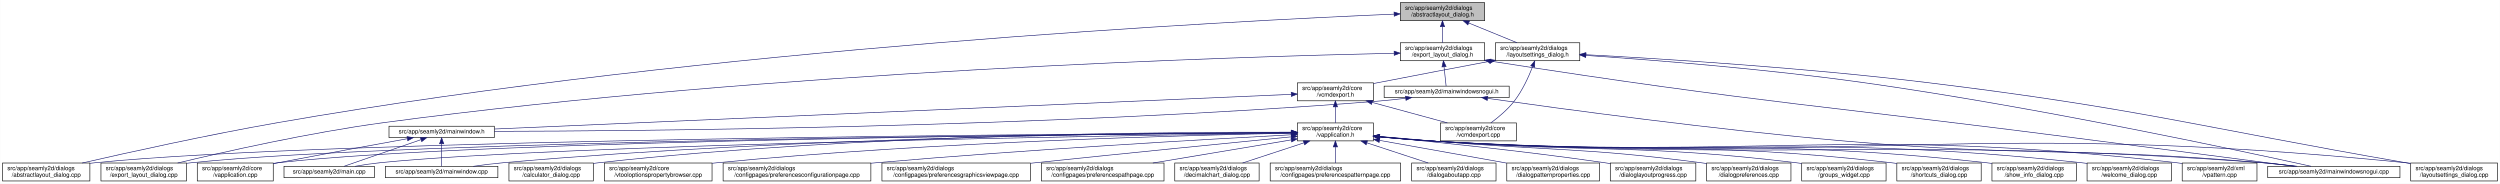
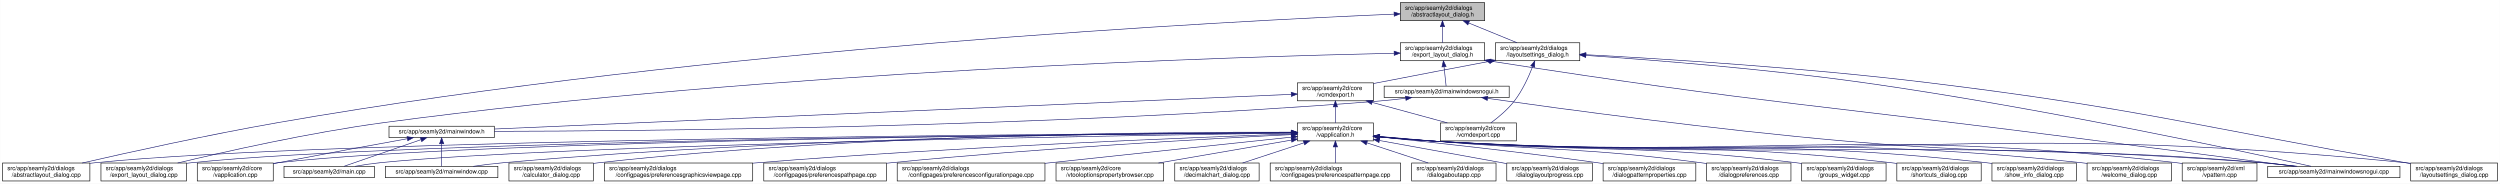
<svg xmlns="http://www.w3.org/2000/svg" xmlns:xlink="http://www.w3.org/1999/xlink" width="4179pt" height="307pt" viewBox="0.00 0.00 4178.50 307.00">
  <g id="graph0" class="graph" transform="scale(1 1) rotate(0) translate(4 303)">
    <polygon fill="white" stroke="transparent" points="-4,4 -4,-303 4174.5,-303 4174.5,4 -4,4" />
    <g id="node1" class="node">
      <g id="a_node1">
        <a xlink:title=" ">
          <polygon fill="#bfbfbf" stroke="black" points="2336.5,-268.5 2336.5,-298.5 2477.5,-298.5 2477.5,-268.5 2336.5,-268.5" />
          <text text-anchor="start" x="2344.5" y="-286.5" font-family="Helvetica,sans-Serif" font-size="10.00">src/app/seamly2d/dialogs</text>
          <text text-anchor="middle" x="2407" y="-275.5" font-family="Helvetica,sans-Serif" font-size="10.00">/abstractlayout_dialog.h</text>
        </a>
      </g>
    </g>
    <g id="node2" class="node">
      <g id="a_node2">
        <a xlink:href="../../dd/db4/abstractlayout__dialog_8cpp.html" target="_top" xlink:title=" ">
          <polygon fill="white" stroke="black" points="0,-0.5 0,-30.5 146,-30.5 146,-0.5 0,-0.5" />
          <text text-anchor="start" x="8" y="-18.5" font-family="Helvetica,sans-Serif" font-size="10.00">src/app/seamly2d/dialogs</text>
          <text text-anchor="middle" x="73" y="-7.5" font-family="Helvetica,sans-Serif" font-size="10.00">/abstractlayout_dialog.cpp</text>
        </a>
      </g>
    </g>
    <g id="edge1" class="edge">
      <path fill="none" stroke="midnightblue" d="M2326.16,-279.37C2058.45,-268.05 1177.03,-223.08 460,-98 343.66,-77.71 208.95,-47.89 133.08,-30.51" />
      <polygon fill="midnightblue" stroke="midnightblue" points="2326.05,-282.87 2336.18,-279.79 2326.34,-275.88 2326.05,-282.87" />
    </g>
    <g id="node3" class="node">
      <g id="a_node3">
        <a xlink:href="../../d1/d8e/export__layout__dialog_8h.html" target="_top" xlink:title=" ">
          <polygon fill="white" stroke="black" points="2336.5,-201.5 2336.5,-231.5 2477.5,-231.5 2477.5,-201.5 2336.5,-201.5" />
          <text text-anchor="start" x="2344.5" y="-219.5" font-family="Helvetica,sans-Serif" font-size="10.00">src/app/seamly2d/dialogs</text>
          <text text-anchor="middle" x="2407" y="-208.5" font-family="Helvetica,sans-Serif" font-size="10.00">/export_layout_dialog.h</text>
        </a>
      </g>
    </g>
    <g id="edge2" class="edge">
      <path fill="none" stroke="midnightblue" d="M2407,-258.11C2407,-249.15 2407,-239.32 2407,-231.58" />
      <polygon fill="midnightblue" stroke="midnightblue" points="2403.5,-258.4 2407,-268.4 2410.5,-258.4 2403.5,-258.4" />
    </g>
    <g id="node11" class="node">
      <g id="a_node11">
        <a xlink:href="../../d3/dd8/layoutsettings__dialog_8h.html" target="_top" xlink:title=" ">
          <polygon fill="white" stroke="black" points="2495.5,-201.5 2495.5,-231.5 2636.5,-231.5 2636.5,-201.5 2495.5,-201.5" />
          <text text-anchor="start" x="2503.5" y="-219.5" font-family="Helvetica,sans-Serif" font-size="10.00">src/app/seamly2d/dialogs</text>
          <text text-anchor="middle" x="2566" y="-208.5" font-family="Helvetica,sans-Serif" font-size="10.00">/layoutsettings_dialog.h</text>
        </a>
      </g>
    </g>
    <g id="edge11" class="edge">
      <path fill="none" stroke="midnightblue" d="M2450.92,-264.54C2476.37,-254.14 2507.93,-241.24 2531.57,-231.58" />
      <polygon fill="midnightblue" stroke="midnightblue" points="2449.43,-261.37 2441.5,-268.4 2452.08,-267.85 2449.43,-261.37" />
    </g>
    <g id="node4" class="node">
      <g id="a_node4">
        <a xlink:href="../../dd/d54/export__layout__dialog_8cpp.html" target="_top" xlink:title=" ">
          <polygon fill="white" stroke="black" points="164.5,-0.5 164.5,-30.5 307.5,-30.5 307.5,-0.5 164.5,-0.5" />
          <text text-anchor="start" x="172.5" y="-18.5" font-family="Helvetica,sans-Serif" font-size="10.00">src/app/seamly2d/dialogs</text>
          <text text-anchor="middle" x="236" y="-7.5" font-family="Helvetica,sans-Serif" font-size="10.00">/export_layout_dialog.cpp</text>
        </a>
      </g>
    </g>
    <g id="edge3" class="edge">
      <path fill="none" stroke="midnightblue" d="M2326.11,-213.99C2074.66,-208.47 1284.65,-184.91 637,-98 513.08,-81.37 370.01,-49.08 292.7,-30.53" />
      <polygon fill="midnightblue" stroke="midnightblue" points="2326.18,-217.49 2336.26,-214.21 2326.34,-210.49 2326.18,-217.49" />
    </g>
    <g id="node5" class="node">
      <g id="a_node5">
        <a xlink:href="../../d1/d82/mainwindowsnogui_8h.html" target="_top" xlink:title=" ">
          <polygon fill="white" stroke="black" points="2309.5,-140 2309.5,-159 2518.5,-159 2518.5,-140 2309.5,-140" />
          <text text-anchor="middle" x="2414" y="-147" font-family="Helvetica,sans-Serif" font-size="10.00">src/app/seamly2d/mainwindowsnogui.h</text>
        </a>
      </g>
    </g>
    <g id="edge4" class="edge">
      <path fill="none" stroke="midnightblue" d="M2409.61,-191.25C2410.82,-180.02 2412.18,-167.38 2413.06,-159.19" />
      <polygon fill="midnightblue" stroke="midnightblue" points="2406.11,-191.08 2408.52,-201.4 2413.07,-191.83 2406.11,-191.08" />
    </g>
    <g id="node10" class="node">
      <g id="a_node10">
        <a xlink:href="../../d8/de8/mainwindowsnogui_8cpp.html" target="_top" xlink:title=" ">
          <polygon fill="white" stroke="black" points="3786.5,-6 3786.5,-25 4007.5,-25 4007.5,-6 3786.5,-6" />
          <text text-anchor="middle" x="3897" y="-13" font-family="Helvetica,sans-Serif" font-size="10.00">src/app/seamly2d/mainwindowsnogui.cpp</text>
        </a>
      </g>
    </g>
    <g id="edge10" class="edge">
      <path fill="none" stroke="midnightblue" d="M2487.67,-200.78C2939.81,-129.83 3056.49,-125.73 3507,-67 3620.74,-52.17 3753.15,-35.06 3830.75,-25.04" />
      <polygon fill="midnightblue" stroke="midnightblue" points="2486.94,-197.35 2477.6,-202.36 2488.03,-204.26 2486.94,-197.35" />
    </g>
    <g id="node6" class="node">
      <g id="a_node6">
        <a xlink:href="../../d9/d53/mainwindow_8h.html" target="_top" xlink:title=" ">
          <polygon fill="white" stroke="black" points="646,-73 646,-92 822,-92 822,-73 646,-73" />
          <text text-anchor="middle" x="734" y="-80" font-family="Helvetica,sans-Serif" font-size="10.00">src/app/seamly2d/mainwindow.h</text>
        </a>
      </g>
    </g>
    <g id="edge5" class="edge">
      <path fill="none" stroke="midnightblue" d="M2345.35,-138.7C2330.43,-136.87 2314.7,-135.17 2300,-134 1738.36,-89.33 1060.42,-83.88 822.03,-83.43" />
      <polygon fill="midnightblue" stroke="midnightblue" points="2345.17,-142.21 2355.53,-139.99 2346.05,-135.26 2345.17,-142.21" />
    </g>
    <g id="edge9" class="edge">
      <path fill="none" stroke="midnightblue" d="M2482.59,-138.53C2603.44,-121.32 2862.31,-86.07 3082,-67 3390.14,-40.25 3468.84,-57.57 3777,-31 3795.29,-29.42 3815.1,-27.23 3833.25,-25.03" />
      <polygon fill="midnightblue" stroke="midnightblue" points="2481.79,-135.11 2472.38,-139.99 2482.78,-142.04 2481.79,-135.11" />
    </g>
    <g id="node7" class="node">
      <g id="a_node7">
        <a xlink:href="../../d3/dd8/vapplication_8cpp.html" target="_top" xlink:title=" ">
          <polygon fill="white" stroke="black" points="325.5,-0.5 325.5,-30.5 452.5,-30.5 452.5,-0.5 325.5,-0.5" />
          <text text-anchor="start" x="333.5" y="-18.5" font-family="Helvetica,sans-Serif" font-size="10.00">src/app/seamly2d/core</text>
          <text text-anchor="middle" x="389" y="-7.5" font-family="Helvetica,sans-Serif" font-size="10.00">/vapplication.cpp</text>
        </a>
      </g>
    </g>
    <g id="edge6" class="edge">
      <path fill="none" stroke="midnightblue" d="M676.66,-71.16C621.38,-61.14 535.4,-45.37 461,-31 458.25,-30.47 455.43,-29.92 452.59,-29.36" />
      <polygon fill="midnightblue" stroke="midnightblue" points="676.15,-74.63 686.61,-72.97 677.4,-67.74 676.15,-74.63" />
    </g>
    <g id="node8" class="node">
      <g id="a_node8">
        <a xlink:href="../../dc/d14/app_2seamly2d_2main_8cpp.html" target="_top" xlink:title=" ">
          <polygon fill="white" stroke="black" points="470.5,-6 470.5,-25 621.5,-25 621.5,-6 470.5,-6" />
          <text text-anchor="middle" x="546" y="-13" font-family="Helvetica,sans-Serif" font-size="10.00">src/app/seamly2d/main.cpp</text>
        </a>
      </g>
    </g>
    <g id="edge7" class="edge">
      <path fill="none" stroke="midnightblue" d="M699.11,-69.44C661.81,-56.54 603.63,-36.42 570.77,-25.06" />
      <polygon fill="midnightblue" stroke="midnightblue" points="698.44,-72.91 709.04,-72.87 700.73,-66.29 698.44,-72.91" />
    </g>
    <g id="node9" class="node">
      <g id="a_node9">
        <a xlink:href="../../d8/dd9/mainwindow_8cpp.html" target="_top" xlink:title=" ">
          <polygon fill="white" stroke="black" points="640,-6 640,-25 828,-25 828,-6 640,-6" />
          <text text-anchor="middle" x="734" y="-13" font-family="Helvetica,sans-Serif" font-size="10.00">src/app/seamly2d/mainwindow.cpp</text>
        </a>
      </g>
    </g>
    <g id="edge8" class="edge">
      <path fill="none" stroke="midnightblue" d="M734,-62.54C734,-50.17 734,-34.62 734,-25.13" />
      <polygon fill="midnightblue" stroke="midnightblue" points="730.5,-62.73 734,-72.73 737.5,-62.73 730.5,-62.73" />
    </g>
    <g id="edge41" class="edge">
      <path fill="none" stroke="midnightblue" d="M2646.69,-210.39C2753.15,-203.1 2946.21,-188 3110,-165 3399.84,-124.29 3745.14,-50.13 3858.72,-25.05" />
      <polygon fill="midnightblue" stroke="midnightblue" points="2646.41,-206.9 2636.67,-211.07 2646.88,-213.88 2646.41,-206.9" />
    </g>
    <g id="node12" class="node">
      <g id="a_node12">
        <a xlink:href="../../dd/d57/vcmdexport_8h.html" target="_top" xlink:title=" ">
          <polygon fill="white" stroke="black" points="2164.5,-134.5 2164.5,-164.5 2291.5,-164.5 2291.5,-134.5 2164.5,-134.5" />
          <text text-anchor="start" x="2172.5" y="-152.5" font-family="Helvetica,sans-Serif" font-size="10.00">src/app/seamly2d/core</text>
          <text text-anchor="middle" x="2228" y="-141.5" font-family="Helvetica,sans-Serif" font-size="10.00">/vcmdexport.h</text>
        </a>
      </g>
    </g>
    <g id="edge12" class="edge">
      <path fill="none" stroke="midnightblue" d="M2485.42,-200.44C2432.65,-190.52 2362.19,-177.17 2300,-165 2297.25,-164.46 2294.44,-163.91 2291.6,-163.35" />
      <polygon fill="midnightblue" stroke="midnightblue" points="2484.92,-203.91 2495.39,-202.32 2486.21,-197.03 2484.92,-203.91" />
    </g>
-     <g id="node25" class="node">
-       <g id="a_node25">
+     <g id="node26" class="node">
+       <g id="a_node26">
        <a xlink:href="../../d0/dfa/layoutsettings__dialog_8cpp.html" target="_top" xlink:title=" ">
          <polygon fill="white" stroke="black" points="4025.5,-0.5 4025.5,-30.5 4170.5,-30.5 4170.5,-0.5 4025.5,-0.5" />
          <text text-anchor="start" x="4033.5" y="-18.5" font-family="Helvetica,sans-Serif" font-size="10.00">src/app/seamly2d/dialogs</text>
          <text text-anchor="middle" x="4098" y="-7.5" font-family="Helvetica,sans-Serif" font-size="10.00">/layoutsettings_dialog.cpp</text>
        </a>
      </g>
    </g>
    <g id="edge40" class="edge">
      <path fill="none" stroke="midnightblue" d="M2646.63,-211.55C2769.87,-204.98 3012.34,-190.03 3217,-165 3574.84,-121.24 3661.78,-92.54 4017,-31 4019.67,-30.54 4022.4,-30.06 4025.15,-29.58" />
      <polygon fill="midnightblue" stroke="midnightblue" points="2646.33,-208.06 2636.53,-212.08 2646.7,-215.05 2646.33,-208.06" />
    </g>
    <g id="node31" class="node">
      <g id="a_node31">
        <a xlink:href="../../df/d9b/vcmdexport_8cpp.html" target="_top" xlink:title=" ">
          <polygon fill="white" stroke="black" points="2403.5,-67.5 2403.5,-97.5 2530.5,-97.5 2530.5,-67.5 2403.5,-67.5" />
          <text text-anchor="start" x="2411.5" y="-85.5" font-family="Helvetica,sans-Serif" font-size="10.00">src/app/seamly2d/core</text>
          <text text-anchor="middle" x="2467" y="-74.5" font-family="Helvetica,sans-Serif" font-size="10.00">/vcmdexport.cpp</text>
        </a>
      </g>
    </g>
    <g id="edge39" class="edge">
      <path fill="none" stroke="midnightblue" d="M2557.63,-191.45C2550.96,-174.37 2540.52,-151.46 2527,-134 2516,-119.79 2500.39,-106.81 2487.85,-97.56" />
      <polygon fill="midnightblue" stroke="midnightblue" points="2554.5,-193.08 2561.28,-201.23 2561.06,-190.63 2554.5,-193.08" />
    </g>
    <g id="edge38" class="edge">
      <path fill="none" stroke="midnightblue" d="M2154.23,-145.29C1904.68,-134.43 1092.63,-99.1 822.39,-87.35" />
      <polygon fill="midnightblue" stroke="midnightblue" points="2154.14,-148.79 2164.28,-145.73 2154.44,-141.8 2154.14,-148.79" />
    </g>
    <g id="node13" class="node">
      <g id="a_node13">
        <a xlink:href="../../d9/d02/vapplication_8h.html" target="_top" xlink:title=" ">
          <polygon fill="white" stroke="black" points="2164.5,-67.5 2164.5,-97.5 2291.5,-97.5 2291.5,-67.5 2164.5,-67.5" />
          <text text-anchor="start" x="2172.5" y="-85.5" font-family="Helvetica,sans-Serif" font-size="10.00">src/app/seamly2d/core</text>
          <text text-anchor="middle" x="2228" y="-74.5" font-family="Helvetica,sans-Serif" font-size="10.00">/vapplication.h</text>
        </a>
      </g>
    </g>
    <g id="edge13" class="edge">
      <path fill="none" stroke="midnightblue" d="M2228,-124.11C2228,-115.15 2228,-105.32 2228,-97.58" />
      <polygon fill="midnightblue" stroke="midnightblue" points="2224.5,-124.4 2228,-134.4 2231.5,-124.4 2224.5,-124.4" />
    </g>
    <g id="edge37" class="edge">
      <path fill="none" stroke="midnightblue" d="M2289.22,-131.85C2328.19,-121.25 2378.1,-107.68 2415.12,-97.61" />
      <polygon fill="midnightblue" stroke="midnightblue" points="2288.3,-128.47 2279.57,-134.48 2290.13,-135.23 2288.3,-128.47" />
    </g>
    <g id="edge15" class="edge">
      <path fill="none" stroke="midnightblue" d="M2154.32,-81.19C1833.28,-79.63 554.77,-70.98 155,-31 152.12,-30.71 149.19,-30.38 146.24,-30.01" />
      <polygon fill="midnightblue" stroke="midnightblue" points="2154.42,-84.7 2164.44,-81.24 2154.46,-77.7 2154.42,-84.7" />
    </g>
    <g id="edge27" class="edge">
      <path fill="none" stroke="midnightblue" d="M2154.08,-81.06C1848.41,-79 682.2,-68.8 316,-31 313.33,-30.72 310.62,-30.41 307.88,-30.06" />
      <polygon fill="midnightblue" stroke="midnightblue" points="2154.13,-84.56 2164.16,-81.13 2154.18,-77.56 2154.13,-84.56" />
    </g>
    <g id="edge14" class="edge">
      <path fill="none" stroke="midnightblue" d="M2154,-81.06C1863,-79.09 796.83,-69.33 461,-31 458.21,-30.68 455.37,-30.31 452.51,-29.9" />
      <polygon fill="midnightblue" stroke="midnightblue" points="2154.41,-84.57 2164.43,-81.13 2154.46,-77.57 2154.41,-84.57" />
    </g>
    <g id="edge33" class="edge">
      <path fill="none" stroke="midnightblue" d="M2153.96,-80.51C1881.15,-76.65 932.28,-61.32 631,-31 617.3,-29.62 602.46,-27.36 589.09,-25.03" />
      <polygon fill="midnightblue" stroke="midnightblue" points="2154.1,-84.01 2164.15,-80.65 2154.2,-77.01 2154.1,-84.01" />
    </g>
    <g id="edge36" class="edge">
      <path fill="none" stroke="midnightblue" d="M2154.25,-81.51C1946.55,-80.95 1339.14,-75.34 837,-31 820.63,-29.55 802.88,-27.3 786.81,-25" />
      <polygon fill="midnightblue" stroke="midnightblue" points="2154.42,-85.01 2164.43,-81.53 2154.43,-78.01 2154.42,-85.01" />
    </g>
    <g id="edge34" class="edge">
      <path fill="none" stroke="midnightblue" d="M2301.76,-74.08C2330.51,-71.45 2363.77,-68.71 2394,-67 3007.89,-32.23 3163.77,-75.93 3777,-31 3796.15,-29.6 3816.94,-27.34 3835.75,-25.03" />
      <polygon fill="midnightblue" stroke="midnightblue" points="2301.42,-70.6 2291.78,-75.01 2302.07,-77.57 2301.42,-70.6" />
    </g>
    <g id="node14" class="node">
      <g id="a_node14">
        <a xlink:href="../../d7/dfa/calculator__dialog_8cpp.html" target="_top" xlink:title=" ">
          <polygon fill="white" stroke="black" points="846.5,-0.5 846.5,-30.5 987.5,-30.5 987.5,-0.5 846.5,-0.5" />
          <text text-anchor="start" x="854.5" y="-18.5" font-family="Helvetica,sans-Serif" font-size="10.00">src/app/seamly2d/dialogs</text>
          <text text-anchor="middle" x="917" y="-7.5" font-family="Helvetica,sans-Serif" font-size="10.00">/calculator_dialog.cpp</text>
        </a>
      </g>
    </g>
    <g id="edge16" class="edge">
      <path fill="none" stroke="midnightblue" d="M2154.11,-82.02C1962.45,-82.6 1433.83,-79.31 997,-31 993.91,-30.66 990.77,-30.27 987.59,-29.84" />
      <polygon fill="midnightblue" stroke="midnightblue" points="2154.36,-85.52 2164.34,-81.99 2154.33,-78.52 2154.36,-85.52" />
    </g>
    <g id="node15" class="node">
      <g id="a_node15">
-         <a xlink:href="../../d2/d00/vtooloptionspropertybrowser_8cpp.html" target="_top" xlink:title=" ">
-           <polygon fill="white" stroke="black" points="1006,-0.5 1006,-30.5 1186,-30.5 1186,-0.5 1006,-0.5" />
-           <text text-anchor="start" x="1014" y="-18.5" font-family="Helvetica,sans-Serif" font-size="10.00">src/app/seamly2d/core</text>
-           <text text-anchor="middle" x="1096" y="-7.5" font-family="Helvetica,sans-Serif" font-size="10.00">/vtooloptionspropertybrowser.cpp</text>
+         <a xlink:href="../../d9/d70/preferencesgraphicsviewpage_8cpp.html" target="_top" xlink:title=" ">
+           <polygon fill="white" stroke="black" points="1006,-0.5 1006,-30.5 1254,-30.5 1254,-0.5 1006,-0.5" />
+           <text text-anchor="start" x="1014" y="-18.5" font-family="Helvetica,sans-Serif" font-size="10.00">src/app/seamly2d/dialogs</text>
+           <text text-anchor="middle" x="1130" y="-7.5" font-family="Helvetica,sans-Serif" font-size="10.00">/configpages/preferencesgraphicsviewpage.cpp</text>
        </a>
      </g>
    </g>
    <g id="edge17" class="edge">
-       <path fill="none" stroke="midnightblue" d="M2154.3,-80.34C1984.66,-77.13 1553.58,-65.94 1195,-31 1192.06,-30.71 1189.08,-30.4 1186.06,-30.07" />
-       <polygon fill="midnightblue" stroke="midnightblue" points="2154.31,-83.84 2164.37,-80.53 2154.44,-76.84 2154.31,-83.84" />
+       <path fill="none" stroke="midnightblue" d="M2154.1,-79.05C1992.36,-73.38 1594.96,-57.76 1263,-31 1260.11,-30.77 1257.18,-30.52 1254.22,-30.27" />
+       <polygon fill="midnightblue" stroke="midnightblue" points="2154.29,-82.56 2164.41,-79.41 2154.53,-75.57 2154.29,-82.56" />
    </g>
    <g id="node16" class="node">
      <g id="a_node16">
-         <a xlink:href="../../d2/d2d/preferencesconfigurationpage_8cpp.html" target="_top" xlink:title=" ">
-           <polygon fill="white" stroke="black" points="1204.5,-0.5 1204.5,-30.5 1451.5,-30.5 1451.5,-0.5 1204.5,-0.5" />
-           <text text-anchor="start" x="1212.5" y="-18.5" font-family="Helvetica,sans-Serif" font-size="10.00">src/app/seamly2d/dialogs</text>
-           <text text-anchor="middle" x="1328" y="-7.5" font-family="Helvetica,sans-Serif" font-size="10.00">/configpages/preferencesconfigurationpage.cpp</text>
+         <a xlink:href="../../dc/d20/preferencespathpage_8cpp.html" target="_top" xlink:title=" ">
+           <polygon fill="white" stroke="black" points="1272.5,-0.5 1272.5,-30.5 1477.5,-30.5 1477.5,-0.5 1272.5,-0.5" />
+           <text text-anchor="start" x="1280.5" y="-18.5" font-family="Helvetica,sans-Serif" font-size="10.00">src/app/seamly2d/dialogs</text>
+           <text text-anchor="middle" x="1375" y="-7.5" font-family="Helvetica,sans-Serif" font-size="10.00">/configpages/preferencespathpage.cpp</text>
        </a>
      </g>
    </g>
    <g id="edge18" class="edge">
-       <path fill="none" stroke="midnightblue" d="M2153.93,-77.68C2016.97,-70.38 1714.95,-53.19 1461,-31 1457.88,-30.73 1454.71,-30.44 1451.52,-30.15" />
-       <polygon fill="midnightblue" stroke="midnightblue" points="2154.12,-81.2 2164.29,-78.23 2154.49,-74.21 2154.12,-81.2" />
+       <path fill="none" stroke="midnightblue" d="M2154.26,-78C2020.75,-71.32 1730.19,-55.24 1486,-31 1483.29,-30.73 1480.55,-30.45 1477.78,-30.15" />
+       <polygon fill="midnightblue" stroke="midnightblue" points="2154.2,-81.5 2164.37,-78.5 2154.55,-74.51 2154.2,-81.5" />
    </g>
    <g id="node17" class="node">
      <g id="a_node17">
-         <a xlink:href="../../d9/d70/preferencesgraphicsviewpage_8cpp.html" target="_top" xlink:title=" ">
-           <polygon fill="white" stroke="black" points="1470,-0.5 1470,-30.5 1718,-30.5 1718,-0.5 1470,-0.5" />
-           <text text-anchor="start" x="1478" y="-18.5" font-family="Helvetica,sans-Serif" font-size="10.00">src/app/seamly2d/dialogs</text>
-           <text text-anchor="middle" x="1594" y="-7.5" font-family="Helvetica,sans-Serif" font-size="10.00">/configpages/preferencesgraphicsviewpage.cpp</text>
+         <a xlink:href="../../d2/d2d/preferencesconfigurationpage_8cpp.html" target="_top" xlink:title=" ">
+           <polygon fill="white" stroke="black" points="1495.5,-0.5 1495.5,-30.5 1742.5,-30.5 1742.5,-0.5 1495.5,-0.5" />
+           <text text-anchor="start" x="1503.5" y="-18.5" font-family="Helvetica,sans-Serif" font-size="10.00">src/app/seamly2d/dialogs</text>
+           <text text-anchor="middle" x="1619" y="-7.5" font-family="Helvetica,sans-Serif" font-size="10.00">/configpages/preferencesconfigurationpage.cpp</text>
        </a>
      </g>
    </g>
    <g id="edge19" class="edge">
-       <path fill="none" stroke="midnightblue" d="M2154.25,-74.26C2056.53,-64.61 1878.78,-46.92 1727,-31 1724.11,-30.7 1721.19,-30.39 1718.24,-30.08" />
-       <polygon fill="midnightblue" stroke="midnightblue" points="2154.02,-77.75 2164.32,-75.25 2154.71,-70.78 2154.02,-77.75" />
+       <path fill="none" stroke="midnightblue" d="M2154.26,-73.74C2060.7,-63.89 1894.36,-46.31 1752,-31 1748.88,-30.66 1745.72,-30.32 1742.54,-29.98" />
+       <polygon fill="midnightblue" stroke="midnightblue" points="2154.16,-77.25 2164.47,-74.82 2154.9,-70.29 2154.16,-77.25" />
    </g>
    <g id="node18" class="node">
      <g id="a_node18">
-         <a xlink:href="../../dc/d20/preferencespathpage_8cpp.html" target="_top" xlink:title=" ">
-           <polygon fill="white" stroke="black" points="1736.5,-0.5 1736.5,-30.5 1941.5,-30.5 1941.5,-0.5 1736.5,-0.5" />
-           <text text-anchor="start" x="1744.5" y="-18.5" font-family="Helvetica,sans-Serif" font-size="10.00">src/app/seamly2d/dialogs</text>
-           <text text-anchor="middle" x="1839" y="-7.5" font-family="Helvetica,sans-Serif" font-size="10.00">/configpages/preferencespathpage.cpp</text>
+         <a xlink:href="../../d2/d00/vtooloptionspropertybrowser_8cpp.html" target="_top" xlink:title=" ">
+           <polygon fill="white" stroke="black" points="1761,-0.5 1761,-30.5 1941,-30.5 1941,-0.5 1761,-0.5" />
+           <text text-anchor="start" x="1769" y="-18.5" font-family="Helvetica,sans-Serif" font-size="10.00">src/app/seamly2d/core</text>
+           <text text-anchor="middle" x="1851" y="-7.5" font-family="Helvetica,sans-Serif" font-size="10.00">/vtooloptionspropertybrowser.cpp</text>
        </a>
      </g>
    </g>
    <g id="edge20" class="edge">
-       <path fill="none" stroke="midnightblue" d="M2154.3,-69.18C2088.36,-58.17 1991.77,-42.03 1922.89,-30.52" />
-       <polygon fill="midnightblue" stroke="midnightblue" points="2153.76,-72.64 2164.2,-70.84 2154.91,-65.74 2153.76,-72.64" />
+       <path fill="none" stroke="midnightblue" d="M2154.48,-68.82C2090.62,-57.81 1998.27,-41.89 1932.24,-30.51" />
+       <polygon fill="midnightblue" stroke="midnightblue" points="2154.02,-72.3 2164.47,-70.55 2155.21,-65.4 2154.02,-72.3" />
    </g>
    <g id="node19" class="node">
      <g id="a_node19">
        <a xlink:href="../../dd/dc2/decimalchart__dialog_8cpp.html" target="_top" xlink:title=" ">
          <polygon fill="white" stroke="black" points="1959.5,-0.5 1959.5,-30.5 2100.5,-30.5 2100.5,-0.5 1959.5,-0.5" />
          <text text-anchor="start" x="1967.5" y="-18.5" font-family="Helvetica,sans-Serif" font-size="10.00">src/app/seamly2d/dialogs</text>
          <text text-anchor="middle" x="2030" y="-7.5" font-family="Helvetica,sans-Serif" font-size="10.00">/decimalchart_dialog.cpp</text>
        </a>
      </g>
    </g>
    <g id="edge21" class="edge">
      <path fill="none" stroke="midnightblue" d="M2175.39,-64.23C2143.36,-53.71 2102.96,-40.45 2072.88,-30.58" />
      <polygon fill="midnightblue" stroke="midnightblue" points="2174.44,-67.6 2185.04,-67.4 2176.63,-60.95 2174.44,-67.6" />
    </g>
    <g id="node20" class="node">
      <g id="a_node20">
        <a xlink:href="../../dc/d63/preferencespatternpage_8cpp.html" target="_top" xlink:title=" ">
          <polygon fill="white" stroke="black" points="2119,-0.5 2119,-30.5 2337,-30.5 2337,-0.5 2119,-0.5" />
          <text text-anchor="start" x="2127" y="-18.5" font-family="Helvetica,sans-Serif" font-size="10.00">src/app/seamly2d/dialogs</text>
          <text text-anchor="middle" x="2228" y="-7.5" font-family="Helvetica,sans-Serif" font-size="10.00">/configpages/preferencespatternpage.cpp</text>
        </a>
      </g>
    </g>
    <g id="edge22" class="edge">
      <path fill="none" stroke="midnightblue" d="M2228,-57.11C2228,-48.15 2228,-38.32 2228,-30.58" />
      <polygon fill="midnightblue" stroke="midnightblue" points="2224.5,-57.4 2228,-67.4 2231.5,-57.4 2224.5,-57.4" />
    </g>
    <g id="node21" class="node">
      <g id="a_node21">
        <a xlink:href="../../dd/d64/dialogaboutapp_8cpp.html" target="_top" xlink:title=" ">
          <polygon fill="white" stroke="black" points="2355.5,-0.5 2355.5,-30.5 2496.5,-30.5 2496.5,-0.5 2355.5,-0.5" />
          <text text-anchor="start" x="2363.5" y="-18.5" font-family="Helvetica,sans-Serif" font-size="10.00">src/app/seamly2d/dialogs</text>
          <text text-anchor="middle" x="2426" y="-7.5" font-family="Helvetica,sans-Serif" font-size="10.00">/dialogaboutapp.cpp</text>
        </a>
      </g>
    </g>
    <g id="edge23" class="edge">
      <path fill="none" stroke="midnightblue" d="M2280.61,-64.23C2312.64,-53.71 2353.04,-40.45 2383.12,-30.58" />
      <polygon fill="midnightblue" stroke="midnightblue" points="2279.37,-60.95 2270.96,-67.4 2281.56,-67.6 2279.37,-60.95" />
    </g>
    <g id="node22" class="node">
      <g id="a_node22">
-         <a xlink:href="../../d5/d18/dialogpatternproperties_8cpp.html" target="_top" xlink:title=" ">
-           <polygon fill="white" stroke="black" points="2514.5,-0.5 2514.5,-30.5 2669.5,-30.5 2669.5,-0.5 2514.5,-0.5" />
+         <a xlink:href="../../d6/d89/dialoglayoutprogress_8cpp.html" target="_top" xlink:title=" ">
+           <polygon fill="white" stroke="black" points="2514.5,-0.5 2514.5,-30.5 2657.5,-30.5 2657.5,-0.5 2514.5,-0.5" />
          <text text-anchor="start" x="2522.5" y="-18.5" font-family="Helvetica,sans-Serif" font-size="10.00">src/app/seamly2d/dialogs</text>
-           <text text-anchor="middle" x="2592" y="-7.5" font-family="Helvetica,sans-Serif" font-size="10.00">/dialogpatternproperties.cpp</text>
+           <text text-anchor="middle" x="2586" y="-7.5" font-family="Helvetica,sans-Serif" font-size="10.00">/dialoglayoutprogress.cpp</text>
        </a>
      </g>
    </g>
    <g id="edge24" class="edge">
-       <path fill="none" stroke="midnightblue" d="M2301.89,-68.31C2363.66,-57.27 2451.5,-41.59 2514.32,-30.37" />
-       <polygon fill="midnightblue" stroke="midnightblue" points="2301.05,-64.9 2291.82,-70.1 2302.28,-71.79 2301.05,-64.9" />
+       <path fill="none" stroke="midnightblue" d="M2301.74,-68.11C2364.04,-56.8 2452.71,-40.7 2514.4,-29.5" />
+       <polygon fill="midnightblue" stroke="midnightblue" points="2300.8,-64.72 2291.59,-69.95 2302.06,-71.61 2300.8,-64.72" />
    </g>
    <g id="node23" class="node">
      <g id="a_node23">
-         <a xlink:href="../../d6/d89/dialoglayoutprogress_8cpp.html" target="_top" xlink:title=" ">
-           <polygon fill="white" stroke="black" points="2687.5,-0.5 2687.5,-30.5 2830.5,-30.5 2830.5,-0.5 2687.5,-0.5" />
-           <text text-anchor="start" x="2695.5" y="-18.5" font-family="Helvetica,sans-Serif" font-size="10.00">src/app/seamly2d/dialogs</text>
-           <text text-anchor="middle" x="2759" y="-7.5" font-family="Helvetica,sans-Serif" font-size="10.00">/dialoglayoutprogress.cpp</text>
+         <a xlink:href="../../d5/d18/dialogpatternproperties_8cpp.html" target="_top" xlink:title=" ">
+           <polygon fill="white" stroke="black" points="2675.5,-0.5 2675.5,-30.5 2830.5,-30.5 2830.5,-0.5 2675.5,-0.5" />
+           <text text-anchor="start" x="2683.5" y="-18.5" font-family="Helvetica,sans-Serif" font-size="10.00">src/app/seamly2d/dialogs</text>
+           <text text-anchor="middle" x="2753" y="-7.5" font-family="Helvetica,sans-Serif" font-size="10.00">/dialogpatternproperties.cpp</text>
        </a>
      </g>
    </g>
    <g id="edge25" class="edge">
-       <path fill="none" stroke="midnightblue" d="M2301.53,-74.74C2390.79,-66.19 2545.78,-50.23 2678,-31 2681.11,-30.55 2684.28,-30.07 2687.49,-29.56" />
-       <polygon fill="midnightblue" stroke="midnightblue" points="2301.14,-71.26 2291.51,-75.69 2301.8,-78.23 2301.14,-71.26" />
+       <path fill="none" stroke="midnightblue" d="M2301.65,-74.15C2388.8,-65.19 2538.23,-49 2666,-31 2669.03,-30.57 2672.12,-30.12 2675.24,-29.66" />
+       <polygon fill="midnightblue" stroke="midnightblue" points="2301.19,-70.68 2291.6,-75.18 2301.9,-77.65 2301.19,-70.68" />
    </g>
    <g id="node24" class="node">
      <g id="a_node24">
        <a xlink:href="../../d5/dc5/dialogpreferences_8cpp.html" target="_top" xlink:title=" ">
          <polygon fill="white" stroke="black" points="2848.5,-0.5 2848.5,-30.5 2989.5,-30.5 2989.5,-0.5 2848.5,-0.5" />
          <text text-anchor="start" x="2856.5" y="-18.5" font-family="Helvetica,sans-Serif" font-size="10.00">src/app/seamly2d/dialogs</text>
          <text text-anchor="middle" x="2919" y="-7.5" font-family="Helvetica,sans-Serif" font-size="10.00">/dialogpreferences.cpp</text>
        </a>
      </g>
    </g>
    <g id="edge26" class="edge">
      <path fill="none" stroke="midnightblue" d="M2301.82,-74.95C2330.58,-72.42 2363.83,-69.54 2394,-67 2591.73,-50.37 2642.25,-56.73 2839,-31 2842.08,-30.6 2845.22,-30.16 2848.39,-29.69" />
      <polygon fill="midnightblue" stroke="midnightblue" points="2301.5,-71.46 2291.84,-75.83 2302.11,-78.44 2301.5,-71.46" />
    </g>
-     <g id="edge28" class="edge">
-       <path fill="none" stroke="midnightblue" d="M2301.75,-74.02C2330.51,-71.38 2363.77,-68.65 2394,-67 3114.43,-27.59 3299.07,-102.78 4017,-31 4019.7,-30.73 4022.45,-30.42 4025.22,-30.08" />
-       <polygon fill="midnightblue" stroke="midnightblue" points="2301.41,-70.54 2291.78,-74.95 2302.06,-77.51 2301.41,-70.54" />
-     </g>
-     <g id="node26" class="node">
-       <g id="a_node26">
+     <g id="node25" class="node">
+       <g id="a_node25">
        <a xlink:href="../../db/d5c/groups__widget_8cpp.html" target="_top" xlink:title=" ">
          <polygon fill="white" stroke="black" points="3007.5,-0.5 3007.5,-30.5 3148.5,-30.5 3148.5,-0.5 3007.5,-0.5" />
          <text text-anchor="start" x="3015.5" y="-18.5" font-family="Helvetica,sans-Serif" font-size="10.00">src/app/seamly2d/dialogs</text>
          <text text-anchor="middle" x="3078" y="-7.5" font-family="Helvetica,sans-Serif" font-size="10.00">/groups_widget.cpp</text>
        </a>
      </g>
    </g>
-     <g id="edge29" class="edge">
+     <g id="edge28" class="edge">
      <path fill="none" stroke="midnightblue" d="M2301.79,-74.61C2330.55,-72.05 2363.8,-69.22 2394,-67 2662.2,-47.3 2730.99,-63.04 2998,-31 3001.08,-30.63 3004.23,-30.22 3007.4,-29.77" />
      <polygon fill="midnightblue" stroke="midnightblue" points="2301.46,-71.13 2291.82,-75.51 2302.09,-78.1 2301.46,-71.13" />
+     </g>
+     <g id="edge29" class="edge">
+       <path fill="none" stroke="midnightblue" d="M2301.75,-74.02C2330.51,-71.38 2363.77,-68.65 2394,-67 3114.43,-27.59 3299.07,-102.78 4017,-31 4019.7,-30.73 4022.45,-30.42 4025.22,-30.08" />
+       <polygon fill="midnightblue" stroke="midnightblue" points="2301.41,-70.54 2291.78,-74.95 2302.06,-77.51 2301.41,-70.54" />
    </g>
    <g id="node27" class="node">
      <g id="a_node27">
        <a xlink:href="../../dd/d84/shortcuts__dialog_8cpp.html" target="_top" xlink:title=" ">
          <polygon fill="white" stroke="black" points="3166.5,-0.5 3166.5,-30.5 3307.5,-30.5 3307.5,-0.5 3166.5,-0.5" />
          <text text-anchor="start" x="3174.5" y="-18.5" font-family="Helvetica,sans-Serif" font-size="10.00">src/app/seamly2d/dialogs</text>
          <text text-anchor="middle" x="3237" y="-7.5" font-family="Helvetica,sans-Serif" font-size="10.00">/shortcuts_dialog.cpp</text>
        </a>
      </g>
    </g>
    <g id="edge30" class="edge">
      <path fill="none" stroke="midnightblue" d="M2301.78,-74.42C2330.54,-71.83 2363.79,-69.03 2394,-67 2732.72,-44.22 2819.69,-69.36 3157,-31 3160.09,-30.65 3163.23,-30.25 3166.4,-29.82" />
      <polygon fill="midnightblue" stroke="midnightblue" points="2301.45,-70.93 2291.8,-75.33 2302.08,-77.91 2301.45,-70.93" />
    </g>
    <g id="node28" class="node">
      <g id="a_node28">
        <a xlink:href="../../d2/df4/show__info__dialog_8cpp.html" target="_top" xlink:title=" ">
          <polygon fill="white" stroke="black" points="3325.5,-0.5 3325.5,-30.5 3466.5,-30.5 3466.5,-0.5 3325.5,-0.5" />
          <text text-anchor="start" x="3333.5" y="-18.5" font-family="Helvetica,sans-Serif" font-size="10.00">src/app/seamly2d/dialogs</text>
          <text text-anchor="middle" x="3396" y="-7.5" font-family="Helvetica,sans-Serif" font-size="10.00">/show_info_dialog.cpp</text>
        </a>
      </g>
    </g>
    <g id="edge31" class="edge">
      <path fill="none" stroke="midnightblue" d="M2301.77,-74.29C2330.53,-71.68 2363.78,-68.91 2394,-67 2803.27,-41.15 2908.35,-75.68 3316,-31 3319.09,-30.66 3322.23,-30.27 3325.41,-29.85" />
      <polygon fill="midnightblue" stroke="midnightblue" points="2301.43,-70.81 2291.8,-75.2 2302.07,-77.78 2301.43,-70.81" />
    </g>
    <g id="node29" class="node">
      <g id="a_node29">
        <a xlink:href="../../df/d69/welcome__dialog_8cpp.html" target="_top" xlink:title=" ">
          <polygon fill="white" stroke="black" points="3484.5,-0.5 3484.5,-30.5 3625.5,-30.5 3625.5,-0.5 3484.5,-0.5" />
          <text text-anchor="start" x="3492.5" y="-18.5" font-family="Helvetica,sans-Serif" font-size="10.00">src/app/seamly2d/dialogs</text>
          <text text-anchor="middle" x="3555" y="-7.5" font-family="Helvetica,sans-Serif" font-size="10.00">/welcome_dialog.cpp</text>
        </a>
      </g>
    </g>
    <g id="edge32" class="edge">
      <path fill="none" stroke="midnightblue" d="M2301.76,-74.2C2330.52,-71.58 2363.78,-68.82 2394,-67 2873.84,-38.07 2997,-82 3475,-31 3478.09,-30.67 3481.24,-30.29 3484.41,-29.87" />
      <polygon fill="midnightblue" stroke="midnightblue" points="2301.43,-70.72 2291.79,-75.12 2302.07,-77.69 2301.43,-70.72" />
    </g>
    <g id="node30" class="node">
      <g id="a_node30">
        <a xlink:href="../../d3/d49/vpattern_8cpp.html" target="_top" xlink:title=" ">
          <polygon fill="white" stroke="black" points="3643.5,-0.5 3643.5,-30.5 3768.5,-30.5 3768.5,-0.5 3643.5,-0.5" />
          <text text-anchor="start" x="3651.5" y="-18.5" font-family="Helvetica,sans-Serif" font-size="10.00">src/app/seamly2d/xml</text>
          <text text-anchor="middle" x="3706" y="-7.5" font-family="Helvetica,sans-Serif" font-size="10.00">/vpattern.cpp</text>
        </a>
      </g>
    </g>
    <g id="edge35" class="edge">
      <path fill="none" stroke="midnightblue" d="M2301.76,-74.13C2330.52,-71.5 2363.77,-68.76 2394,-67 2944.41,-35 3086.23,-93.65 3634,-31 3637.04,-30.65 3640.14,-30.24 3643.27,-29.78" />
      <polygon fill="midnightblue" stroke="midnightblue" points="2301.42,-70.65 2291.79,-75.06 2302.07,-77.62 2301.42,-70.65" />
    </g>
  </g>
</svg>
